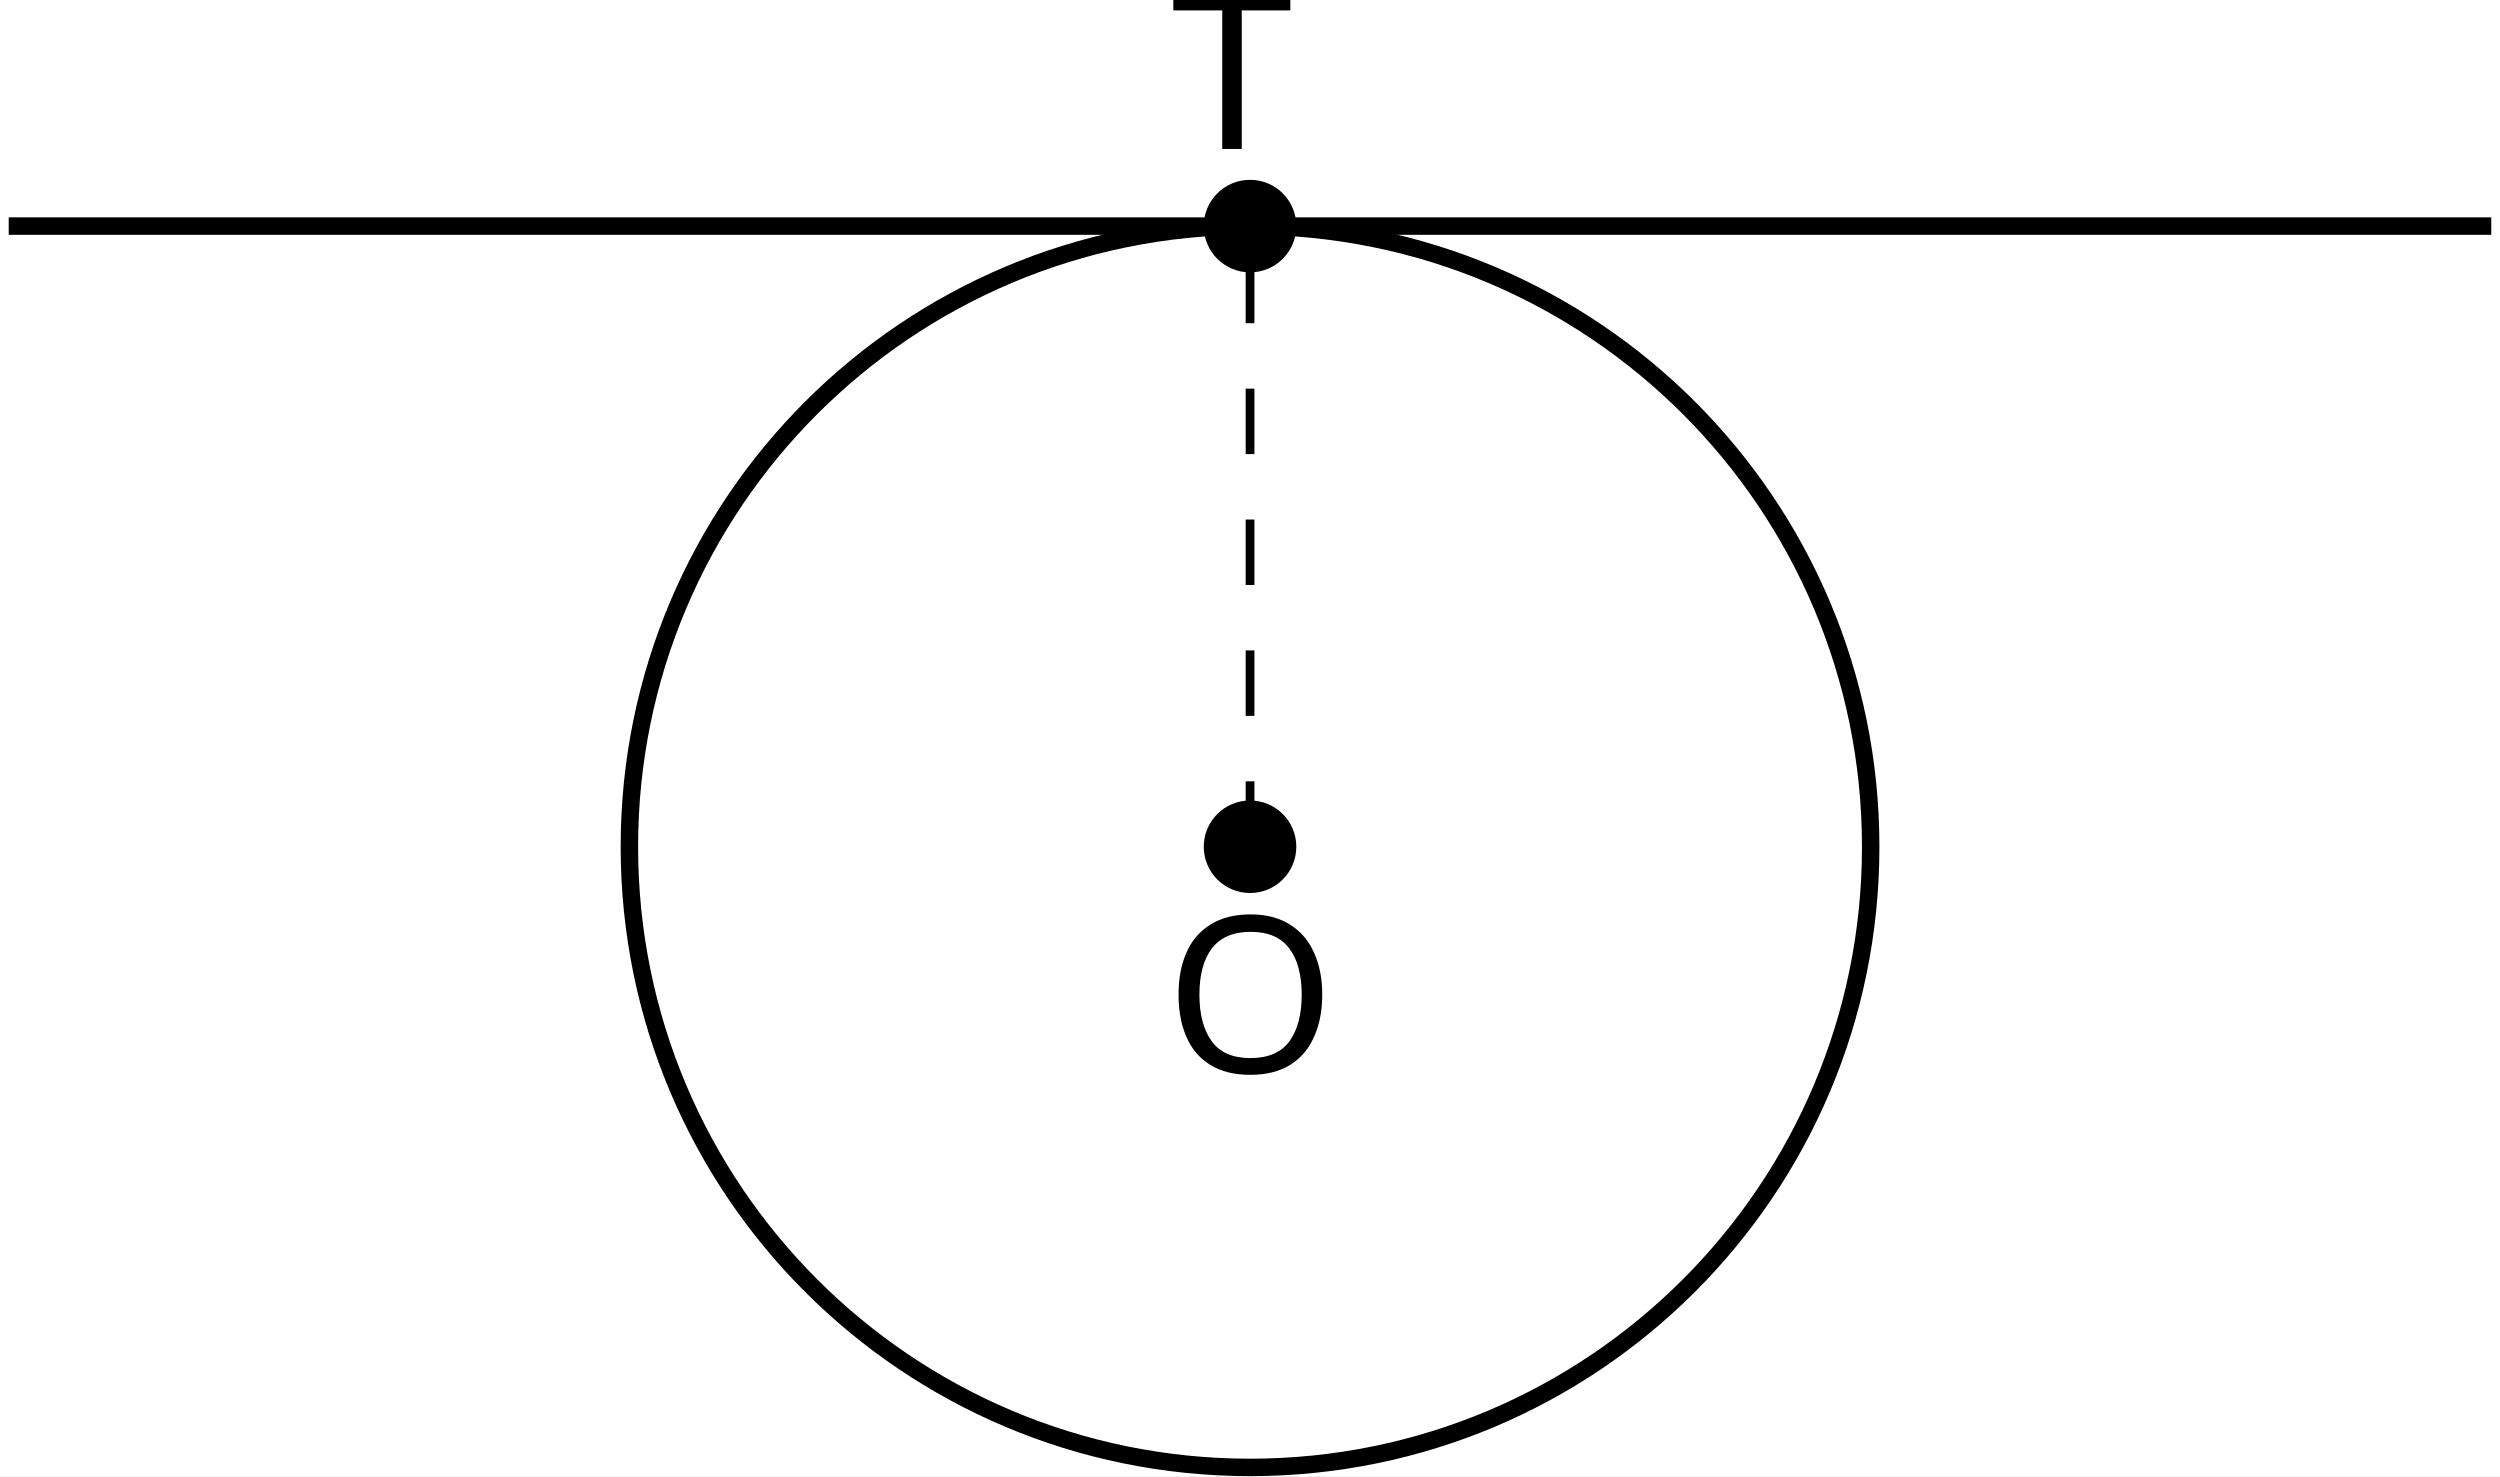
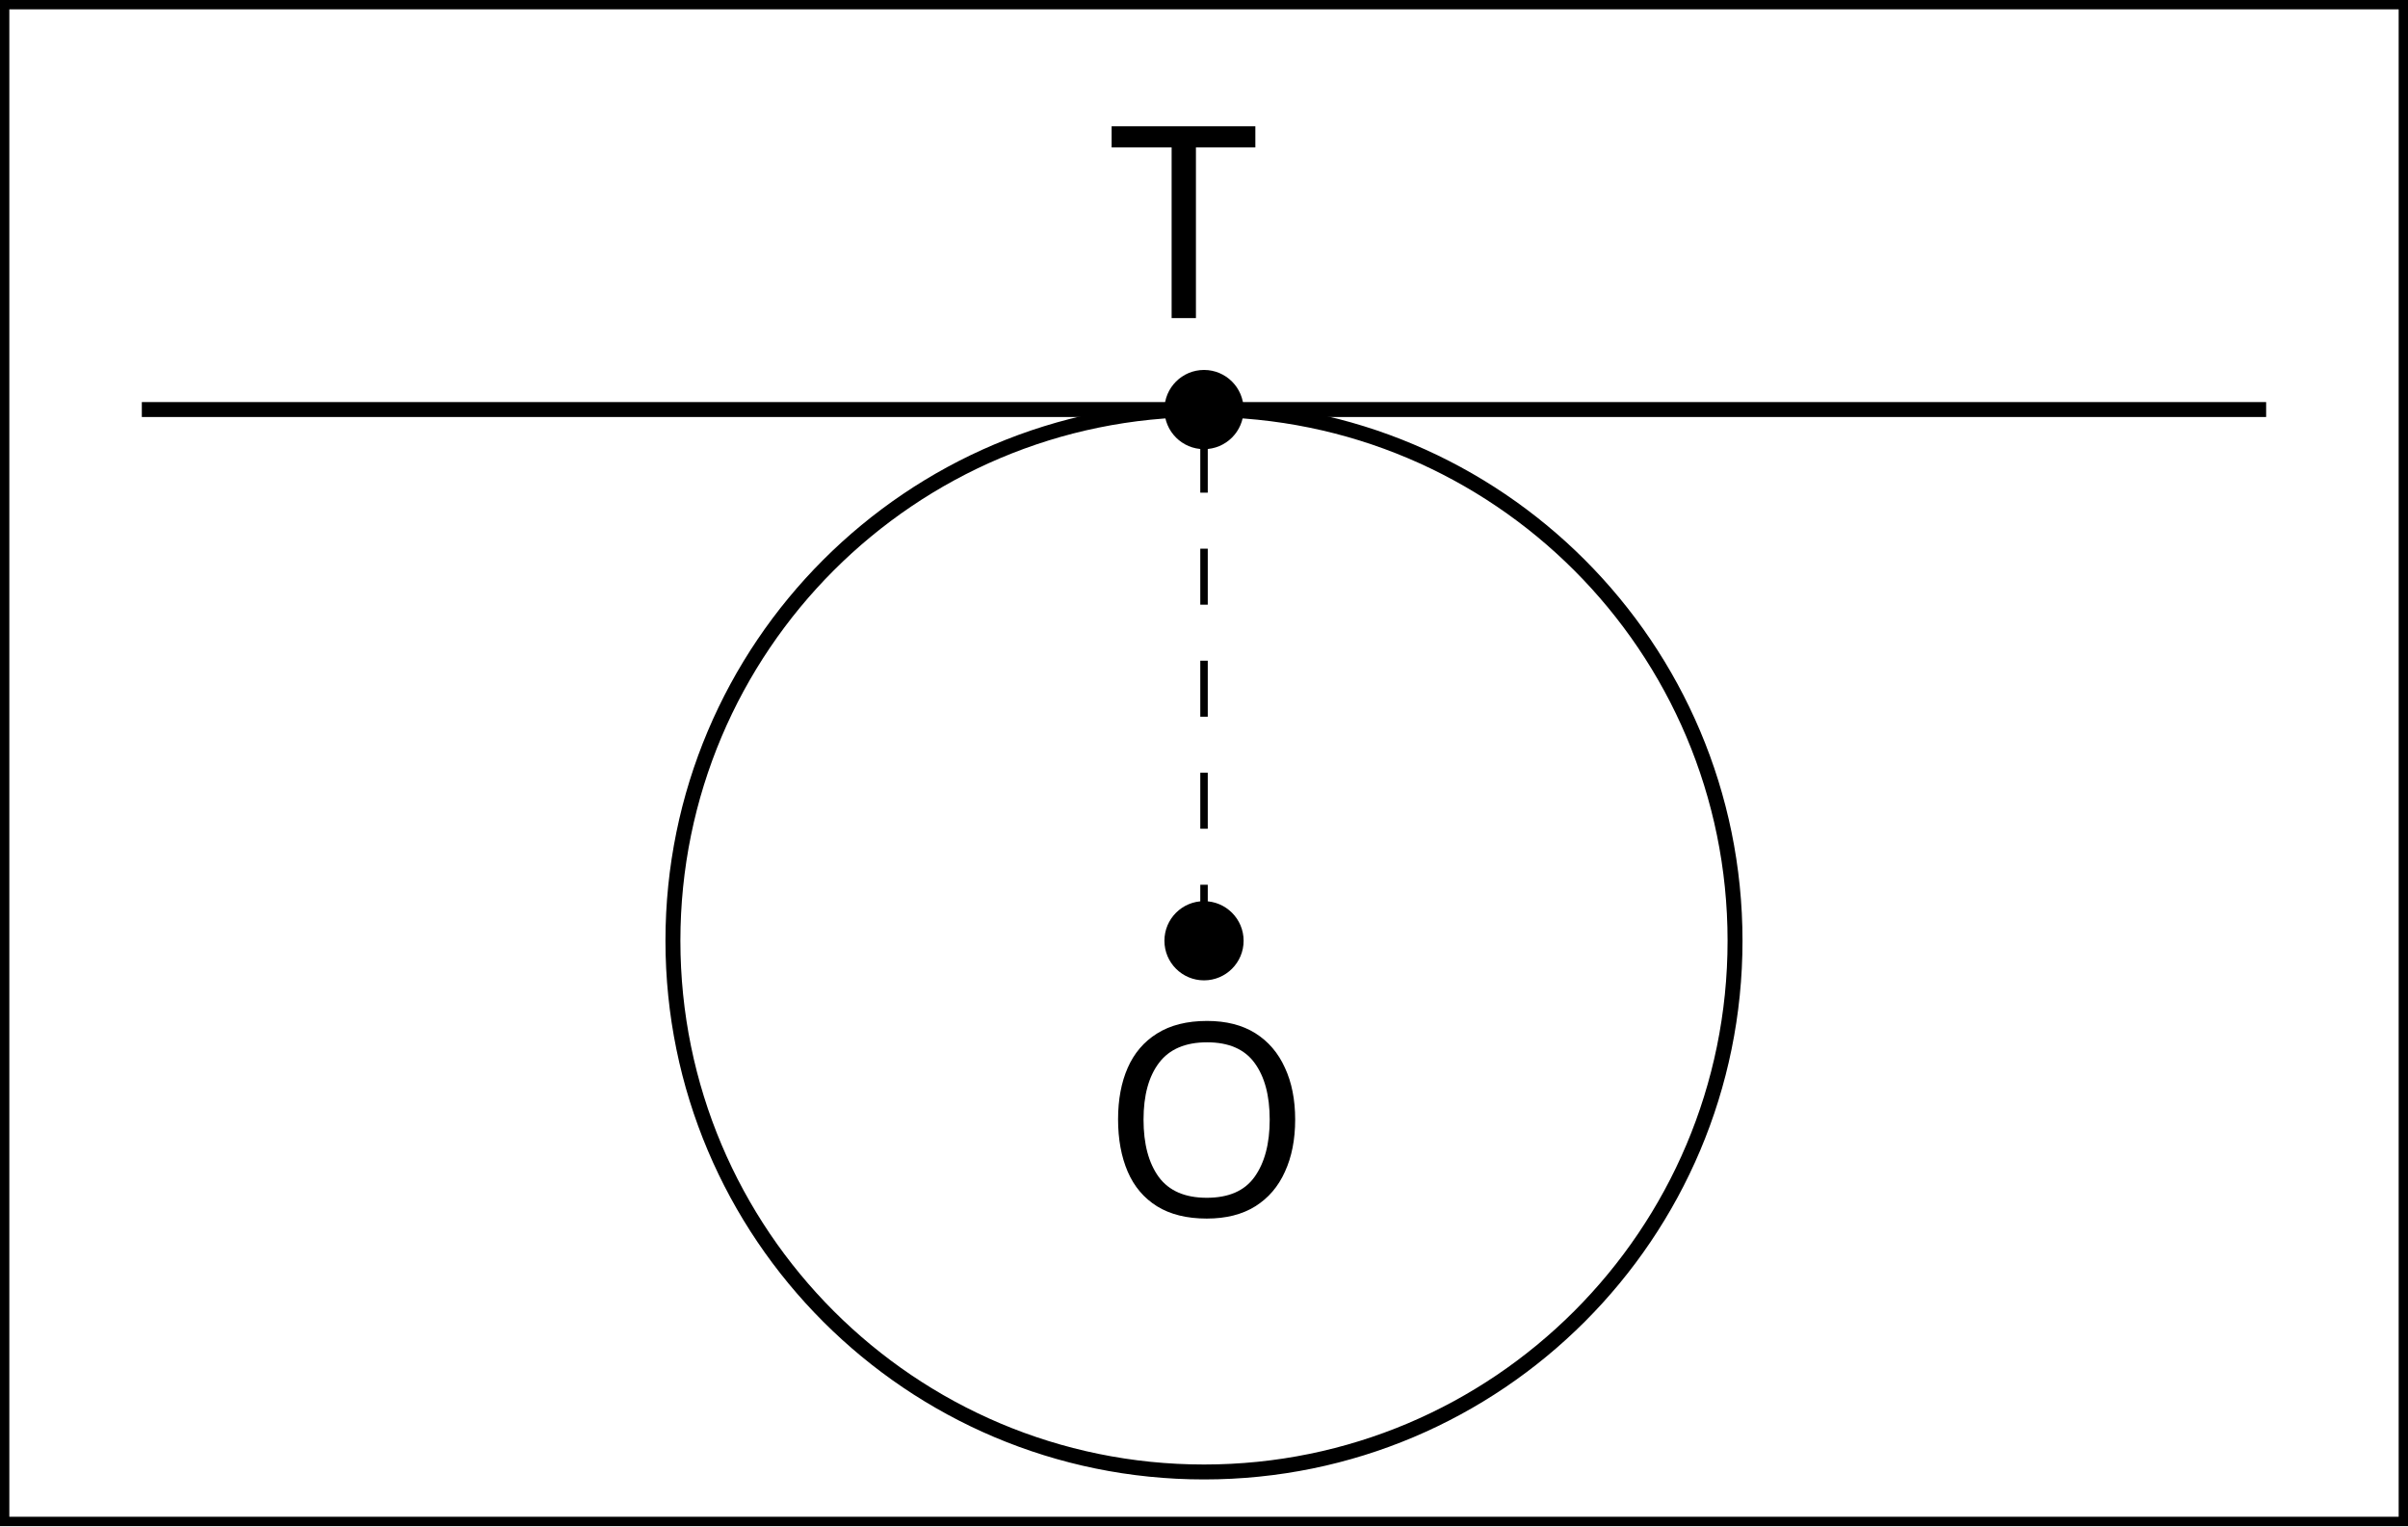
- <svg xmlns="http://www.w3.org/2000/svg" version="1.1" width="114.184pt" height="67.42pt" viewBox="-62.039 -58.717 114.184 67.42">
+ <svg xmlns="http://www.w3.org/2000/svg" version="1.1" width="128.529pt" height="81.439pt" viewBox="-36 -36 128.529 81.439">
  <defs>
-     <font id="cmr10" horiz-adv-x="0">
-       <font-face font-family="cmr10" units-per-em="1000" ascent="750" descent="250" />
-       <glyph unicode="O" horiz-adv-x="777" vert-adv-y="777" glyph-name="O" d="M721 339C721 543 570 705 388 705C209 705 56 545 56 339C56 134 210-22 388-22C570-22 721 137 721 339ZM389 4C293 4 159 92 159 353C159 612 305 680 388 680C475 680 618 609 618 353C618 88 481 4 389 4Z" />
-       <glyph unicode="T" horiz-adv-x="722" vert-adv-y="722" glyph-name="T" d="M666 677H55L36 452H61C75 613 90 646 241 646C259 646 285 646 295 644C316 640 316 629 316 606V79C316 45 316 31 211 31H171V0C212 3 314 3 360 3S509 3 550 0V31H510C405 31 405 45 405 79V606C405 626 405 640 423 644C434 646 461 646 480 646C631 646 646 613 660 452H685L666 677Z" />
+     <font id="cmr12" horiz-adv-x="0">
+       <font-face font-family="cmr12" units-per-em="1000" ascent="750" descent="251" />
+       <glyph unicode="O" horiz-adv-x="761" vert-adv-y="761" glyph-name="O" d="M707 339C707 546 555 704 381 704C203 704 54 544 54 339C54 136 205-21 380-21C559-21 707 138 707 339ZM381 2C279 2 147 98 147 354C147 599 286 682 380 682C479 682 614 596 614 354C614 94 478 2 381 2Z" />
+       <glyph unicode="T" horiz-adv-x="707" vert-adv-y="707" glyph-name="T" d="M653 678H53L35 455H57C71 613 80 649 238 649C256 649 284 649 292 647C312 644 313 632 313 609V77C313 43 313 29 215 29H179V0C211 2 314 2 353 2S496 2 528 0V29H492C394 29 394 43 394 77V609C394 634 396 643 412 647C420 649 449 649 468 649C626 649 635 613 649 455H671L653 678Z" />
    </font>
  </defs>
  <style type="text/css">
- text.f0 {font-family:cmr10;font-size:9.963px}
+ text.f0 {font-family:cmr12;font-size:14.346px}

</style>
  <g id="page1">
-     <rect x="-62.039" y="-58.717" width="114.184" height="67.42" fill="#fff" />
-     <path d="M23.402-20.043C23.402-35.699 10.711-48.391-4.945-48.391C-20.602-48.391-33.293-35.699-33.293-20.043C-33.293-4.387-20.602 8.305-4.945 8.305C10.711 8.305 23.402-4.387 23.402-20.043Z" stroke="#000" fill="none" stroke-width=".797" />
-     <path d="M-2.832-20.043C-2.832-21.211-3.777-22.156-4.945-22.156C-6.113-22.156-7.059-21.211-7.059-20.043C-7.059-18.875-6.113-17.93-4.945-17.93C-3.777-17.93-2.832-18.875-2.832-20.043Z" />
-     <text class="f0" x="-4.946" y="-20.043" transform="matrix(1 0 0 1 -3.87442 10.32768)">O</text>
-     <path d="M-61.641-48.391H51.746" stroke="#000" fill="none" stroke-width=".797" stroke-miterlimit="10" />
-     <path d="M-2.832-48.391C-2.832-49.559-3.777-50.504-4.945-50.504C-6.113-50.504-7.059-49.559-7.059-48.391C-7.059-47.223-6.113-46.277-4.945-46.277C-3.777-46.277-2.832-47.223-2.832-48.391Z" />
-     <text class="f0" x="-4.946" y="-20.043" transform="matrix(1 0 0 1 -3.59766 -31.8666)">T</text>
-     <path d="M-4.945-20.043V-48.391" stroke="#000" fill="none" stroke-width=".399" stroke-miterlimit="10" stroke-dasharray="2.989 2.989" />
+     <rect x="-36" y="-36" width="128.529" height="81.439" fill="#fff" />
+     <path d="M56.609 14.203C56.609-1.453 43.922-14.145 28.266-14.145C12.609-14.145-.082-1.453-.082 14.203C-.082 29.859 12.609 42.551 28.266 42.551C43.922 42.551 56.609 29.859 56.609 14.203Z" stroke="#000" fill="none" stroke-width=".797" />
+     <path d="M30.379 14.203C30.379 13.035 29.43 12.09 28.266 12.09C27.098 12.09 26.152 13.035 26.152 14.203C26.152 15.371 27.098 16.316 28.266 16.316C29.43 16.316 30.379 15.371 30.379 14.203Z" />
+     <text class="f0" x="28.264" y="14.203" transform="matrix(1 0 0 1 -5.4628 14.6845)">O</text>
+     <path d="M-28.43-14.145H84.957" stroke="#000" fill="none" stroke-width=".797" stroke-miterlimit="10" />
+     <path d="M30.379-14.145C30.379-15.312 29.43-16.258 28.266-16.258C27.098-16.258 26.152-15.312 26.152-14.145C26.152-12.977 27.098-12.031 28.266-12.031C29.43-12.031 30.379-12.977 30.379-14.145Z" />
+     <text class="f0" x="28.264" y="14.203" transform="matrix(1 0 0 1 -5.0726 -33.228)">T</text>
+     <path d="M28.266 14.203V-14.145" stroke="#000" fill="none" stroke-width=".399" stroke-miterlimit="10" stroke-dasharray="2.989 2.989" />
+     <rect x="-36" y="-36" height=".498" width="128.529" />
+     <rect x="-36" y="-35.751" height="80.941" width=".498" />
+     <rect x="92.031" y="-35.751" height="80.941" width=".498" />
+     <rect x="-36" y="44.941" height=".498" width="128.529" />
  </g>
</svg>
